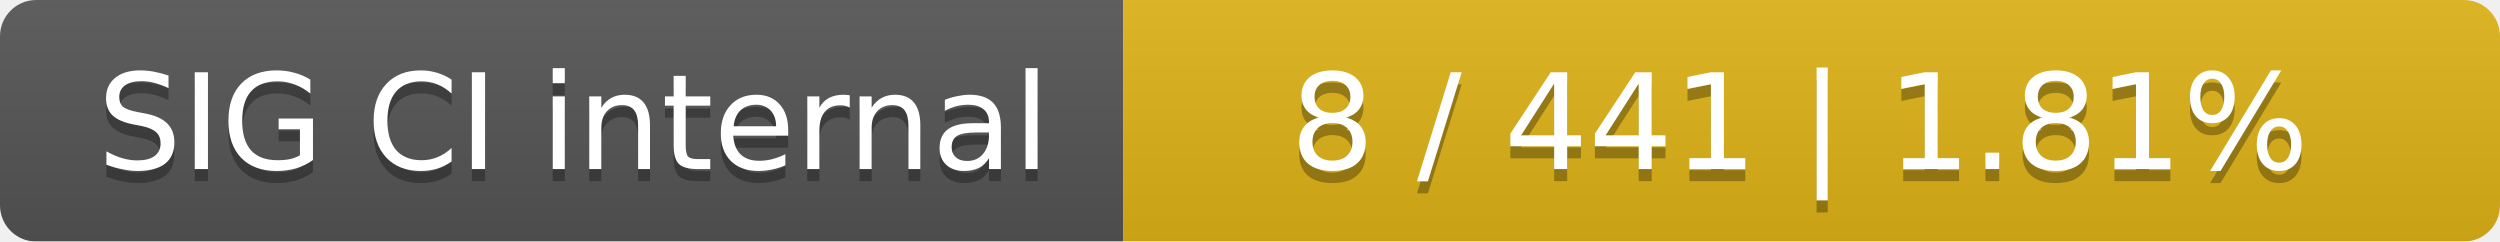
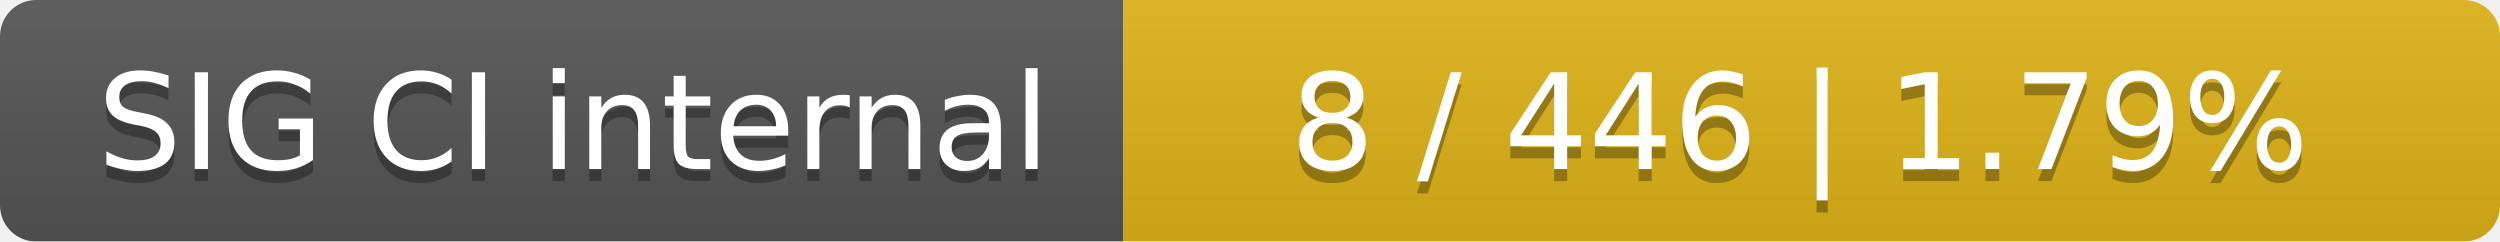
<svg xmlns="http://www.w3.org/2000/svg" width="207" height="20">
  <linearGradient id="smooth" x2="0" y2="100%">
    <stop offset="0" stop-color="#bbb" stop-opacity=".1" />
    <stop offset="1" stop-opacity=".1" />
  </linearGradient>
  <mask id="round">
    <rect width="207" height="20" rx="3" fill="#fff" />
  </mask>
  <g mask="url(#round)">
    <rect width="93" height="20" fill="#555" />
    <rect x="93" width="114" height="20" fill="#dfb317" />
    <rect width="207" height="20" fill="url(#smooth)" />
  </g>
  <g fill="#fff" text-anchor="middle" font-family="DejaVu Sans,Verdana,Geneva,sans-serif" font-size="11">
    <text x="47.5" y="15" fill="#010101" fill-opacity=".3">SIG CI internal</text>
    <text x="47.5" y="14">SIG CI internal</text>
-     <text x="149" y="15" fill="#010101" fill-opacity=".3">8 / 441    |    1.81%</text>
-     <text x="149" y="14">8 / 441    |    1.81%</text>
+     <text x="149" y="15" fill="#010101" fill-opacity=".3">8 / 446    |    1.79%</text>
+     <text x="149" y="14">8 / 446    |    1.79%</text>
  </g>
</svg>
